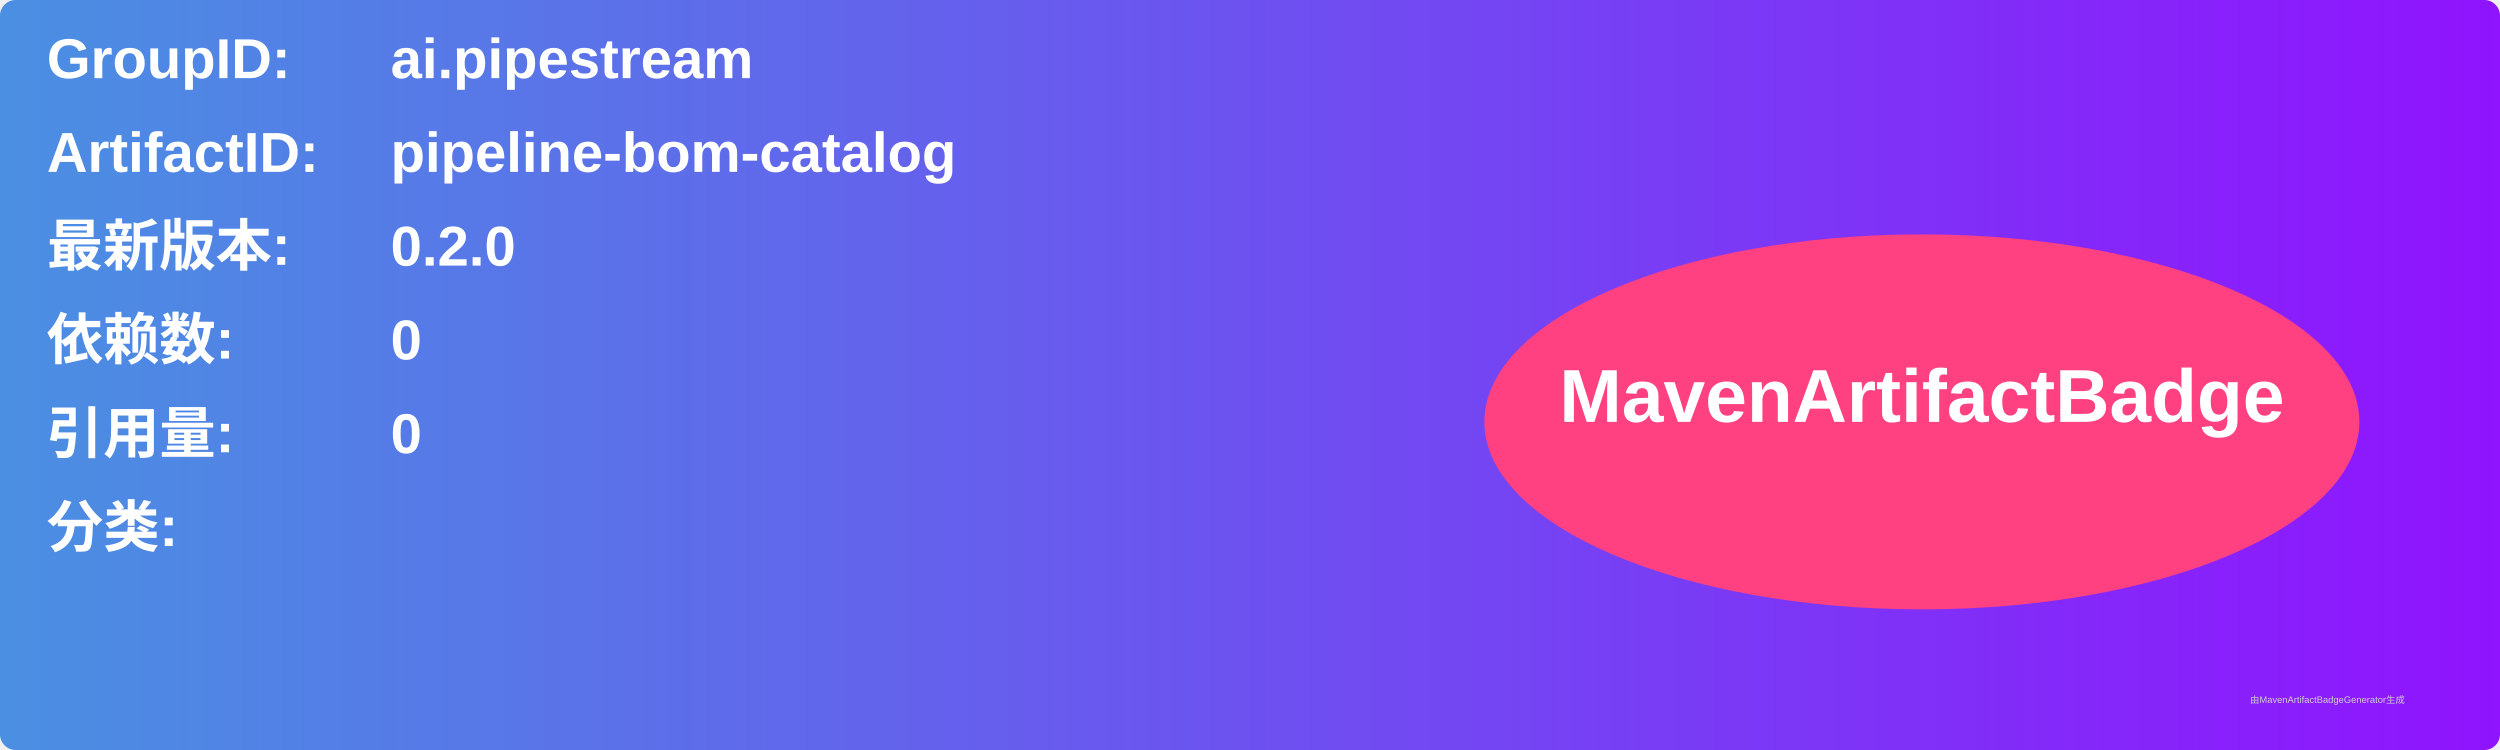
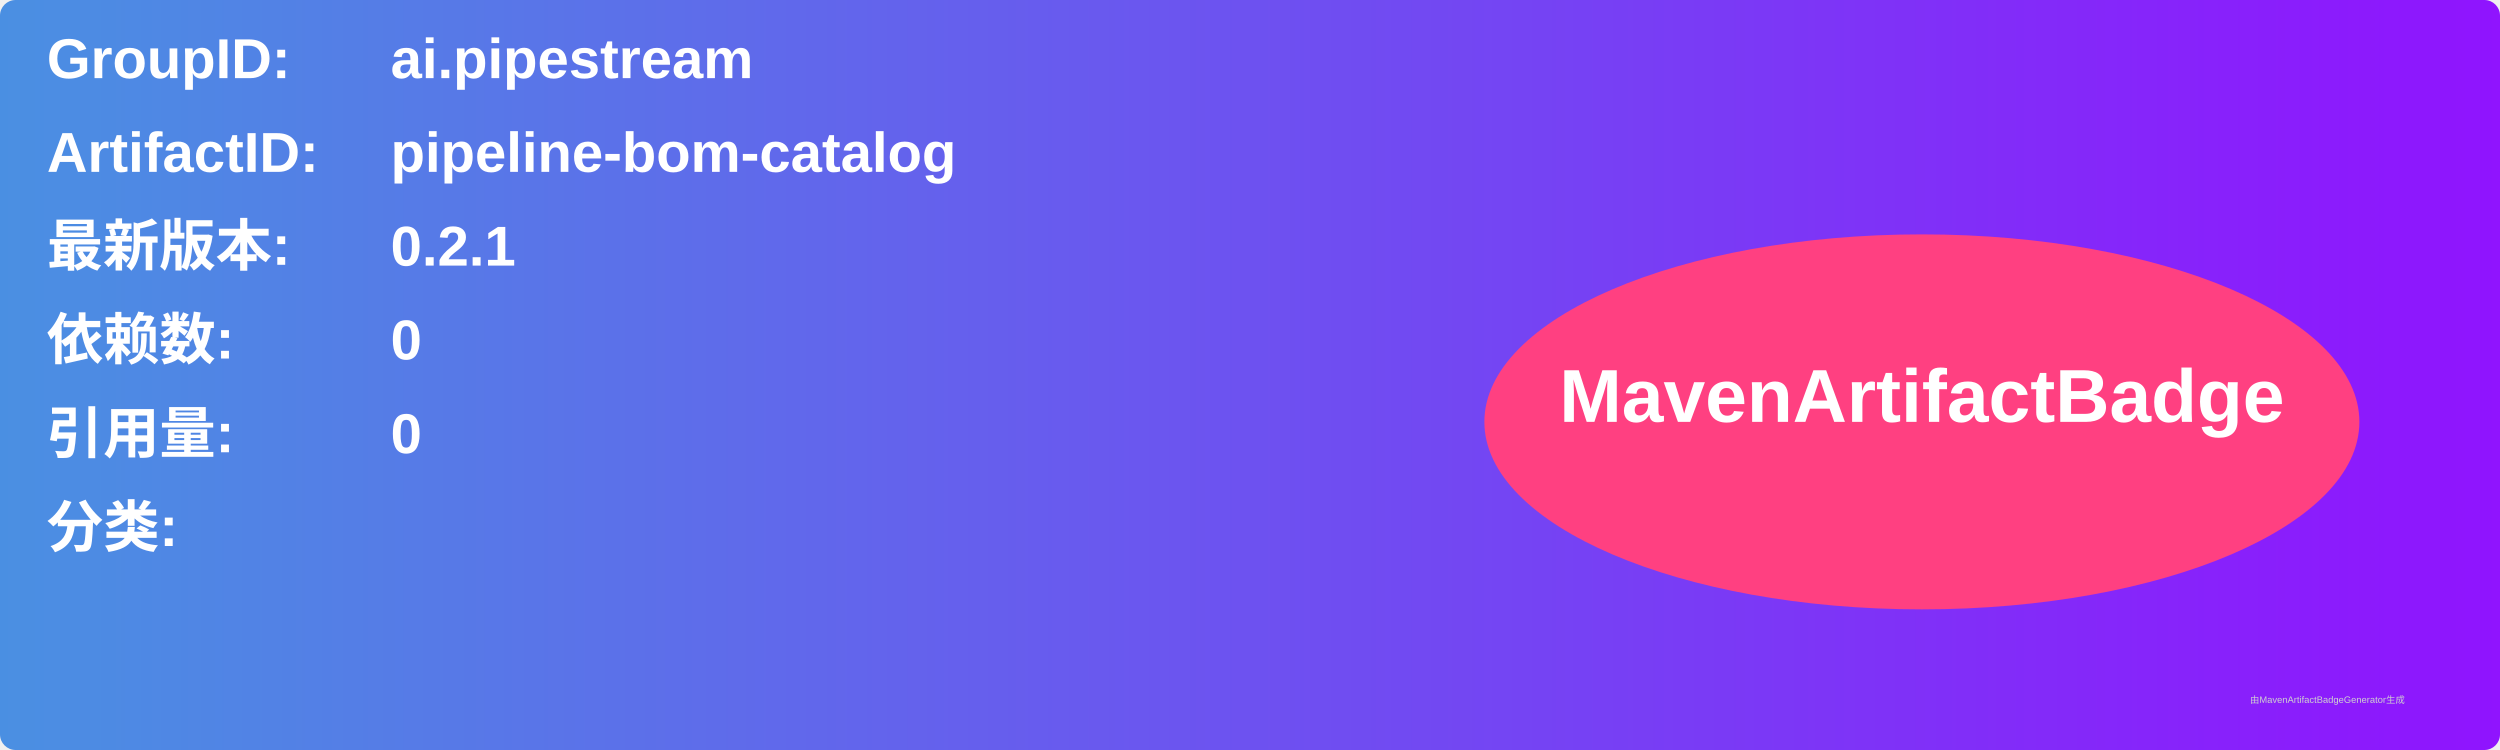
<svg xmlns="http://www.w3.org/2000/svg" width="800" height="240" viewBox="0 0 800 240">
  <linearGradient id="grad" x1="0%" y1="0%" x2="100%" y2="0%">
    <stop offset="0%" stop-color="#4a90e2" />
    <stop offset="100%" stop-color="#9013fe" />
  </linearGradient>
  <rect width="100%" height="100%" rx="5" ry="5" fill="url(#grad)" />
  <g transform="translate(15, 15)">
    <text x="0" y="10" font-family="Arial" font-size="18" fill="white" font-weight="bold" width="260">GroupID:</text>
    <text x="110" y="10" font-family="Arial" font-size="18" fill="white" font-weight="bold" width="460">ai.pipestream</text>
    <text x="0" y="40" font-family="Arial" font-size="18" fill="white" font-weight="bold" width="260">ArtifactID:</text>
    <text x="110" y="40" font-family="Arial" font-size="18" fill="white" font-weight="bold" width="460">pipeline-bom-catalog</text>
    <text x="0" y="70" font-family="Arial" font-size="18" fill="white" font-weight="bold">最新版本:</text>
    <text x="110" y="70" font-family="Arial" font-size="18" fill="white" font-weight="bold">
-       <tspan font-weight="bold">0.2.0</tspan>
+       <tspan font-weight="bold">0.2.1</tspan>
    </text>
    <text x="0" y="100" font-family="Arial" font-size="18" fill="white" font-weight="bold">依赖数: </text>
    <text x="110" y="100" font-family="Arial" font-size="18" fill="white">
      <tspan font-weight="bold">0</tspan>
    </text>
    <text x="0" y="130" font-family="Arial" font-size="18" fill="white" font-weight="bold">引用量: </text>
    <text x="110" y="130" font-family="Arial" font-size="18" fill="white">
      <tspan font-weight="bold">0</tspan>
    </text>
    <text x="0" y="160" font-family="Arial" font-size="18" fill="white" font-weight="bold">分类:</text>
    <text x="10" y="190" font-family="Arial" font-size="10" fill="white">
      <tspan font-weight="bold" />
    </text>
    <ellipse cx="600" cy="120" rx="140" ry="60" fill="#ff4081" />
    <text x="600" y="120" text-anchor="middle" font-family="Arial" font-size="24" fill="white" font-weight="bold">MavenArtifactBadge</text>
  </g>
  <text x="720" y="225" font-family="Arial" font-size="3" fill="#d0d0d0">由MavenArtifactBadgeGenerator生成</text>
</svg>
